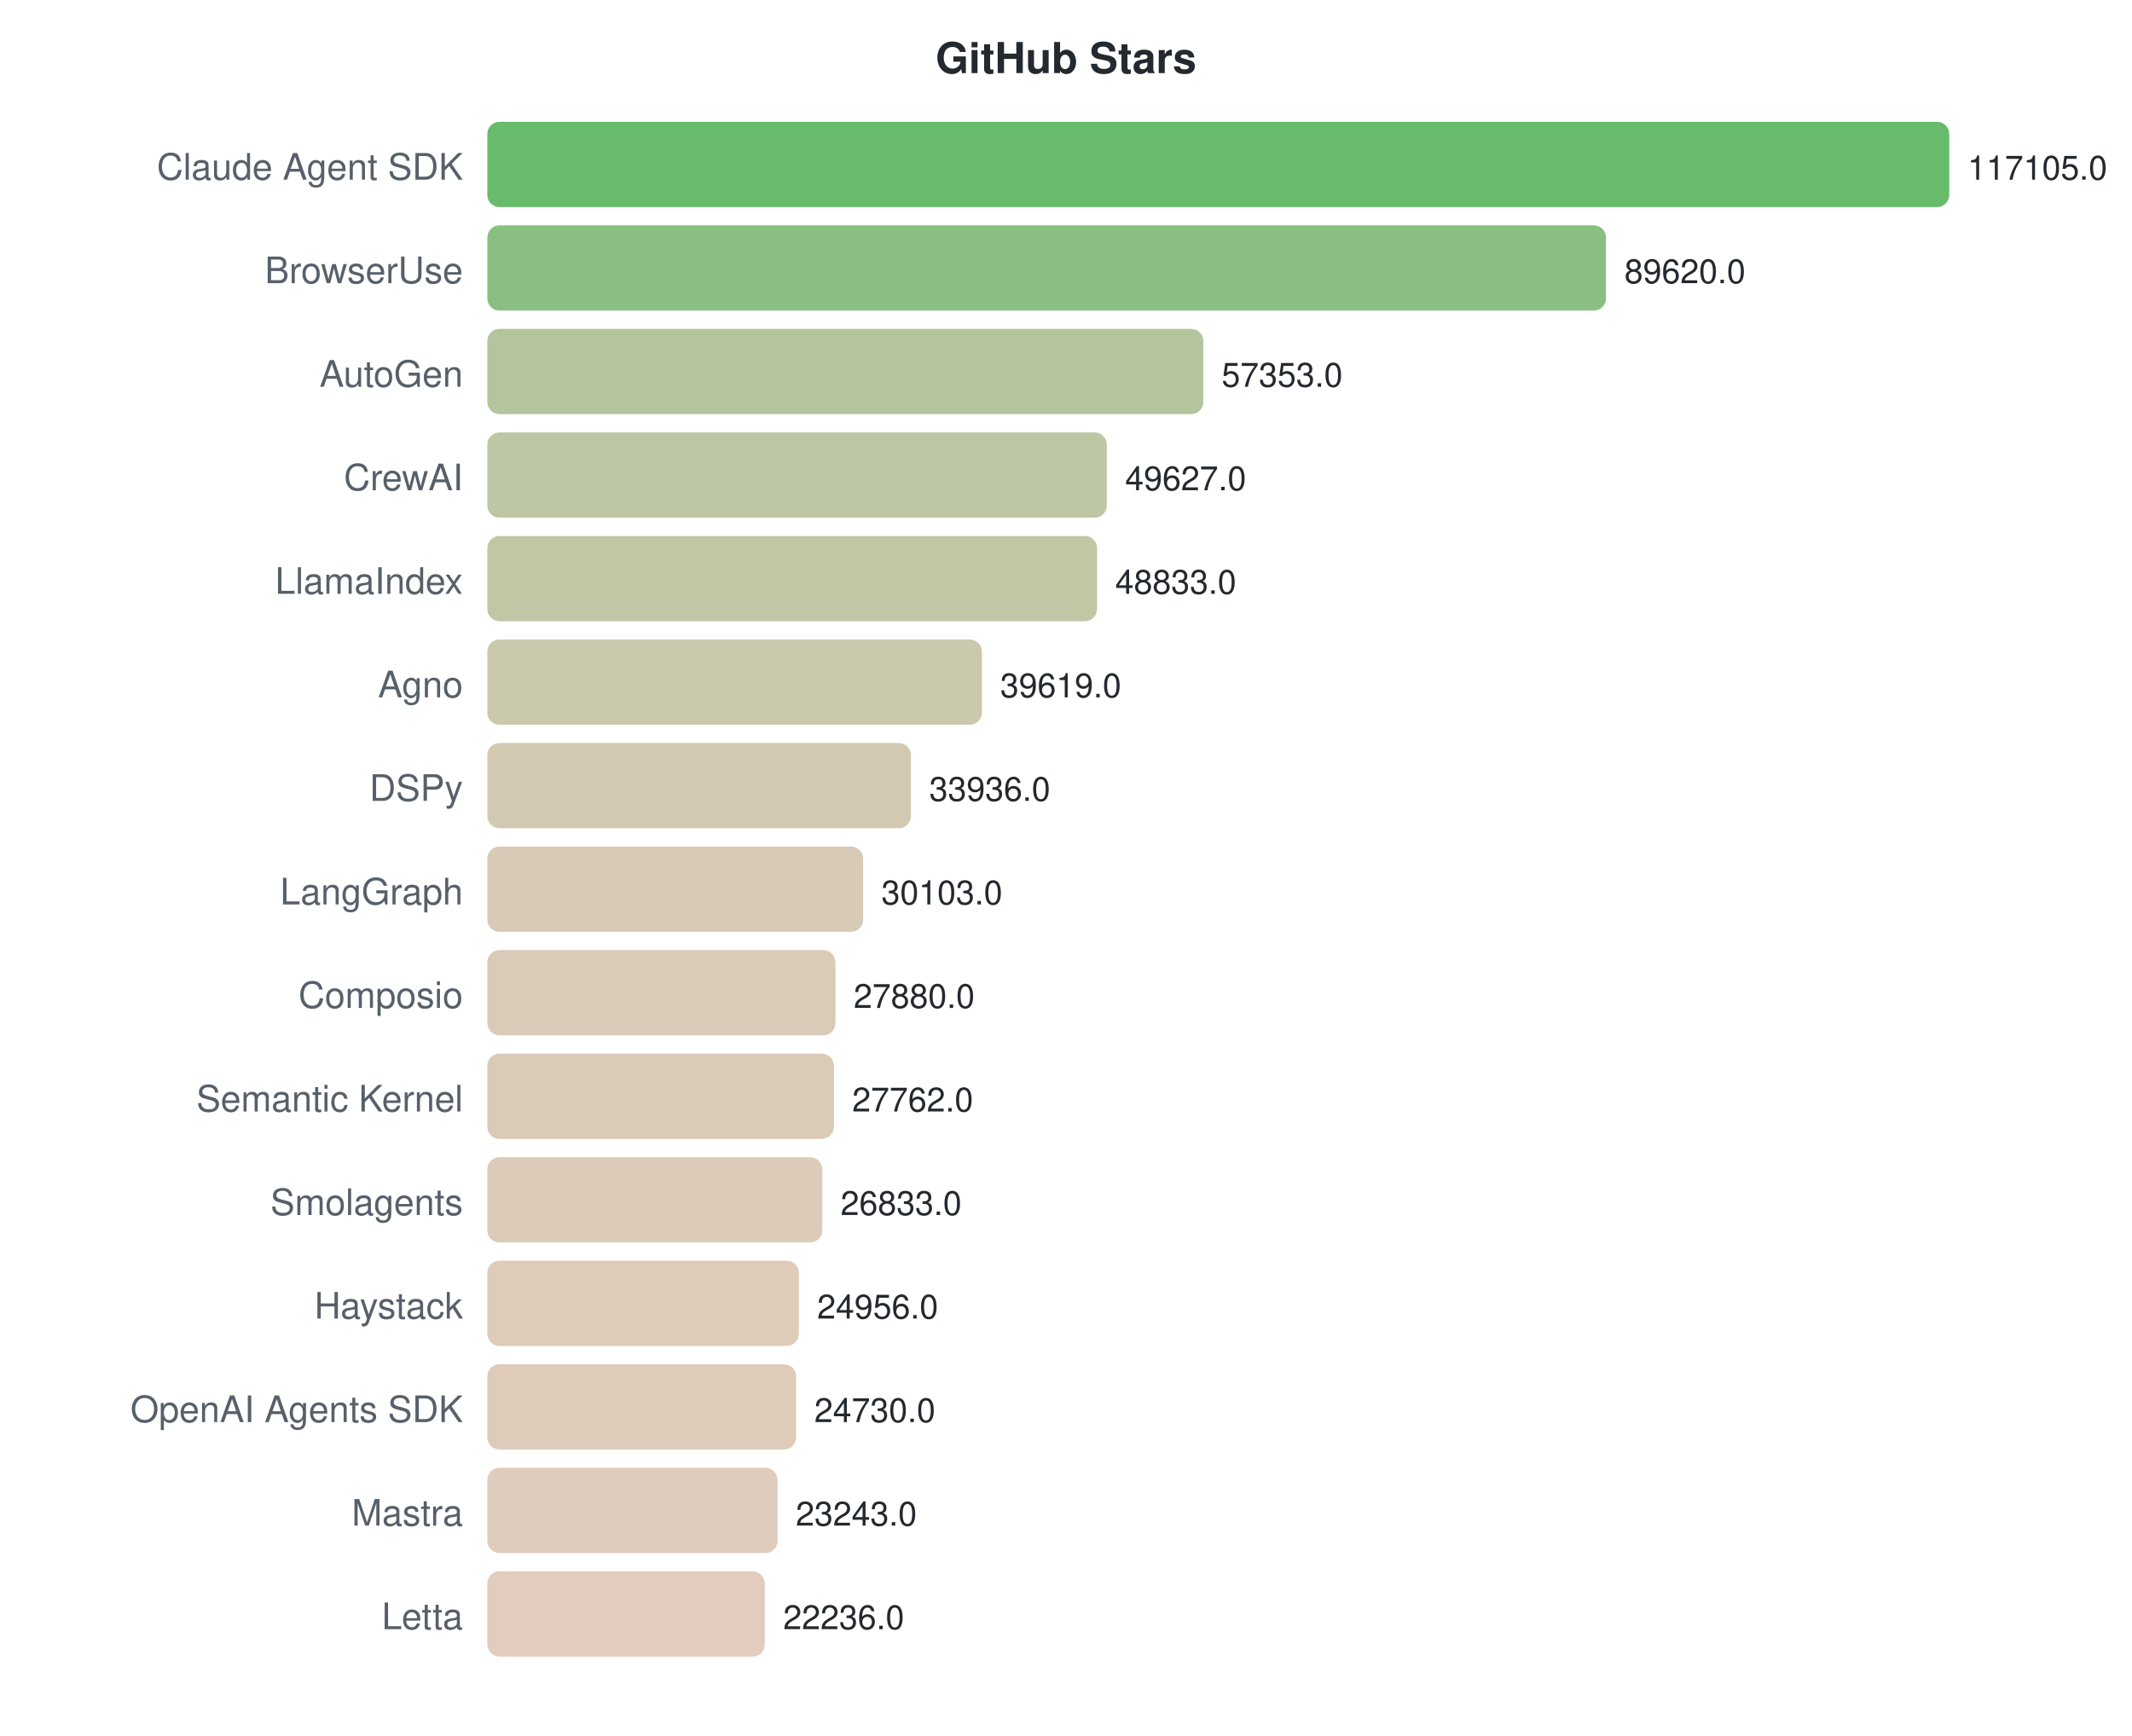
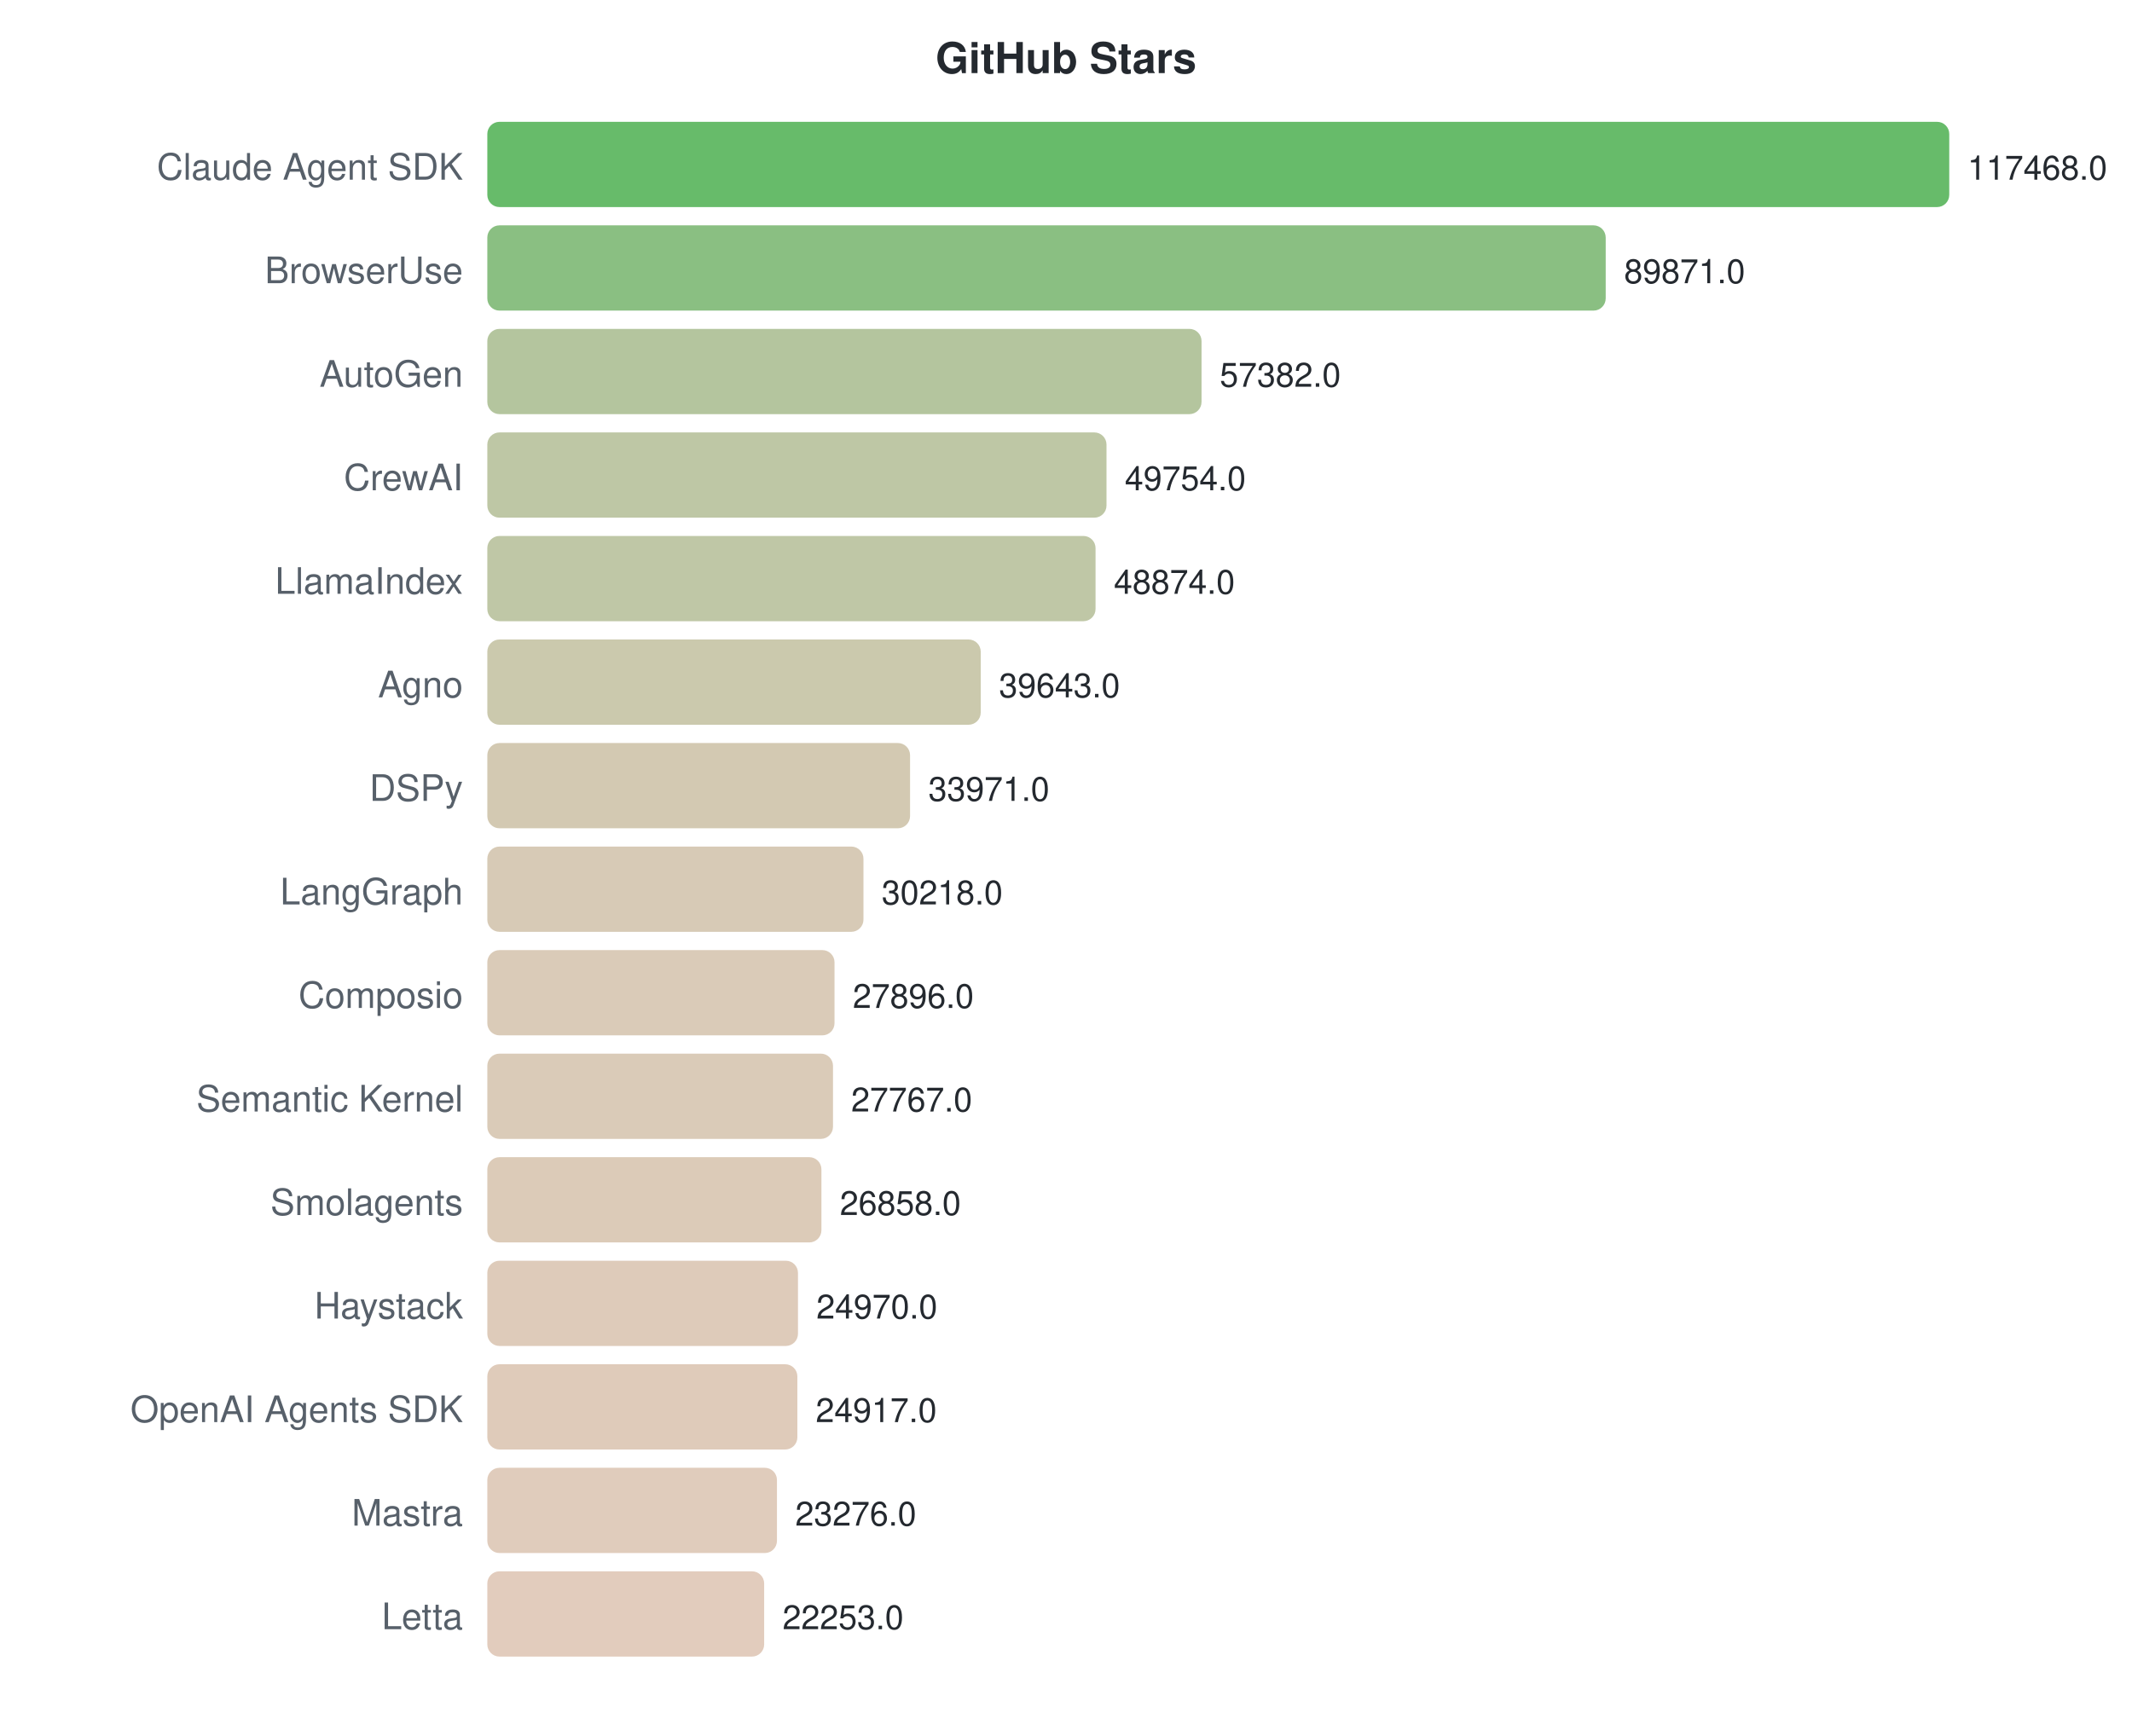
<svg xmlns="http://www.w3.org/2000/svg" width="700" height="570">
  <style>text { font-family: -apple-system, BlinkMacSystemFont, "Segoe UI", Helvetica, Arial, sans-serif; }</style>
  <text x="350" y="24" text-anchor="middle" font-size="14" font-weight="bold" fill="#24292f">GitHub Stars</text>
  <text x="152" y="59" text-anchor="end" font-size="12" fill="#57606a">Claude Agent SDK</text>
  <rect x="160" y="40" width="480.0" height="28" rx="4" fill="#4caf50" opacity="0.85" />
-   <text x="646.0" y="59" font-size="11" fill="#24292f">117105.0</text>
+   <text x="646.0" y="59" font-size="11" fill="#24292f">117468.0</text>
  <text x="152" y="93" text-anchor="end" font-size="12" fill="#57606a">BrowserUse</text>
-   <rect x="160" y="74" width="367.3" height="28" rx="4" fill="#76b46c" opacity="0.85" />
-   <text x="533.342" y="93" font-size="11" fill="#24292f">89620.0</text>
+   <rect x="160" y="74" width="367.2" height="28" rx="4" fill="#76b46c" opacity="0.85" />
+   <text x="533.233" y="93" font-size="11" fill="#24292f">89871.0</text>
  <text x="152" y="127" text-anchor="end" font-size="12" fill="#57606a">AutoGen</text>
-   <rect x="160" y="108" width="235.1" height="28" rx="4" fill="#a7bb8d" opacity="0.85" />
-   <text x="401.083" y="127" font-size="11" fill="#24292f">57353.0</text>
+   <rect x="160" y="108" width="234.5" height="28" rx="4" fill="#a7bb8d" opacity="0.85" />
+   <text x="400.475" y="127" font-size="11" fill="#24292f">57382.0</text>
  <text x="152" y="161" text-anchor="end" font-size="12" fill="#57606a">CrewAI</text>
-   <rect x="160" y="142" width="203.4" height="28" rx="4" fill="#b3bd95" opacity="0.85" />
-   <text x="369.415" y="161" font-size="11" fill="#24292f">49627.0</text>
+   <rect x="160" y="142" width="203.3" height="28" rx="4" fill="#b3bd95" opacity="0.85" />
+   <text x="369.306" y="161" font-size="11" fill="#24292f">49754.0</text>
  <text x="152" y="195" text-anchor="end" font-size="12" fill="#57606a">LlamaIndex</text>
-   <rect x="160" y="176" width="200.2" height="28" rx="4" fill="#b4bd95" opacity="0.85" />
-   <text x="366.161" y="195" font-size="11" fill="#24292f">48833.0</text>
+   <rect x="160" y="176" width="199.7" height="28" rx="4" fill="#b4bd96" opacity="0.85" />
+   <text x="365.71" y="195" font-size="11" fill="#24292f">48874.0</text>
  <text x="152" y="229" text-anchor="end" font-size="12" fill="#57606a">Agno</text>
-   <rect x="160" y="210" width="162.4" height="28" rx="4" fill="#c2bf9f" opacity="0.85" />
-   <text x="328.394" y="229" font-size="11" fill="#24292f">39619.0</text>
+   <rect x="160" y="210" width="162.0" height="28" rx="4" fill="#c2bf9f" opacity="0.85" />
+   <text x="327.99" y="229" font-size="11" fill="#24292f">39643.0</text>
  <text x="152" y="263" text-anchor="end" font-size="12" fill="#57606a">DSPy</text>
-   <rect x="160" y="244" width="139.1" height="28" rx="4" fill="#cbc0a5" opacity="0.85" />
-   <text x="305.1" y="263" font-size="11" fill="#24292f">33936.0</text>
+   <rect x="160" y="244" width="138.8" height="28" rx="4" fill="#cbc0a5" opacity="0.85" />
+   <text x="304.813" y="263" font-size="11" fill="#24292f">33971.0</text>
  <text x="152" y="297" text-anchor="end" font-size="12" fill="#57606a">LangGraph</text>
-   <rect x="160" y="278" width="123.4" height="28" rx="4" fill="#d0c1a9" opacity="0.85" />
-   <text x="289.389" y="297" font-size="11" fill="#24292f">30103.0</text>
+   <rect x="160" y="278" width="123.5" height="28" rx="4" fill="#d0c1a9" opacity="0.85" />
+   <text x="289.477" y="297" font-size="11" fill="#24292f">30218.0</text>
  <text x="152" y="331" text-anchor="end" font-size="12" fill="#57606a">Composio</text>
-   <rect x="160" y="312" width="114.3" height="28" rx="4" fill="#d4c2ab" opacity="0.85" />
-   <text x="280.277" y="331" font-size="11" fill="#24292f">27880.0</text>
+   <rect x="160" y="312" width="114.0" height="28" rx="4" fill="#d4c2ab" opacity="0.85" />
+   <text x="279.989" y="331" font-size="11" fill="#24292f">27896.0</text>
  <text x="152" y="365" text-anchor="end" font-size="12" fill="#57606a">Semantic Kernel</text>
-   <rect x="160" y="346" width="113.8" height="28" rx="4" fill="#d4c2ab" opacity="0.85" />
-   <text x="279.793" y="365" font-size="11" fill="#24292f">27762.0</text>
+   <rect x="160" y="346" width="113.5" height="28" rx="4" fill="#d4c2ab" opacity="0.85" />
+   <text x="279.462" y="365" font-size="11" fill="#24292f">27767.0</text>
  <text x="152" y="399" text-anchor="end" font-size="12" fill="#57606a">Smolagents</text>
-   <rect x="160" y="380" width="110.0" height="28" rx="4" fill="#d5c2ac" opacity="0.85" />
-   <text x="275.985" y="399" font-size="11" fill="#24292f">26833.0</text>
+   <rect x="160" y="380" width="109.7" height="28" rx="4" fill="#d6c2ac" opacity="0.85" />
+   <text x="275.748" y="399" font-size="11" fill="#24292f">26858.0</text>
  <text x="152" y="433" text-anchor="end" font-size="12" fill="#57606a">Haystack</text>
-   <rect x="160" y="414" width="102.3" height="28" rx="4" fill="#d8c2ae" opacity="0.85" />
-   <text x="268.292" y="433" font-size="11" fill="#24292f">24956.0</text>
+   <rect x="160" y="414" width="102.0" height="28" rx="4" fill="#d8c2ae" opacity="0.85" />
+   <text x="268.033" y="433" font-size="11" fill="#24292f">24970.0</text>
  <text x="152" y="467" text-anchor="end" font-size="12" fill="#57606a">OpenAI Agents SDK</text>
-   <rect x="160" y="448" width="101.4" height="28" rx="4" fill="#d9c2ae" opacity="0.85" />
-   <text x="267.365" y="467" font-size="11" fill="#24292f">24730.0</text>
+   <rect x="160" y="448" width="101.8" height="28" rx="4" fill="#d9c2ae" opacity="0.85" />
+   <text x="267.816" y="467" font-size="11" fill="#24292f">24917.0</text>
  <text x="152" y="501" text-anchor="end" font-size="12" fill="#57606a">Mastra</text>
-   <rect x="160" y="482" width="95.3" height="28" rx="4" fill="#dbc3b0" opacity="0.85" />
-   <text x="261.27" y="501" font-size="11" fill="#24292f">23243.0</text>
+   <rect x="160" y="482" width="95.1" height="28" rx="4" fill="#dbc3b0" opacity="0.85" />
+   <text x="261.111" y="501" font-size="11" fill="#24292f">23276.0</text>
  <text x="152" y="535" text-anchor="end" font-size="12" fill="#57606a">Letta</text>
-   <rect x="160" y="516" width="91.1" height="28" rx="4" fill="#ddc3b1" opacity="0.85" />
-   <text x="257.143" y="535" font-size="11" fill="#24292f">22236.0</text>
+   <rect x="160" y="516" width="90.9" height="28" rx="4" fill="#ddc3b1" opacity="0.85" />
+   <text x="256.931" y="535" font-size="11" fill="#24292f">22253.0</text>
</svg>
